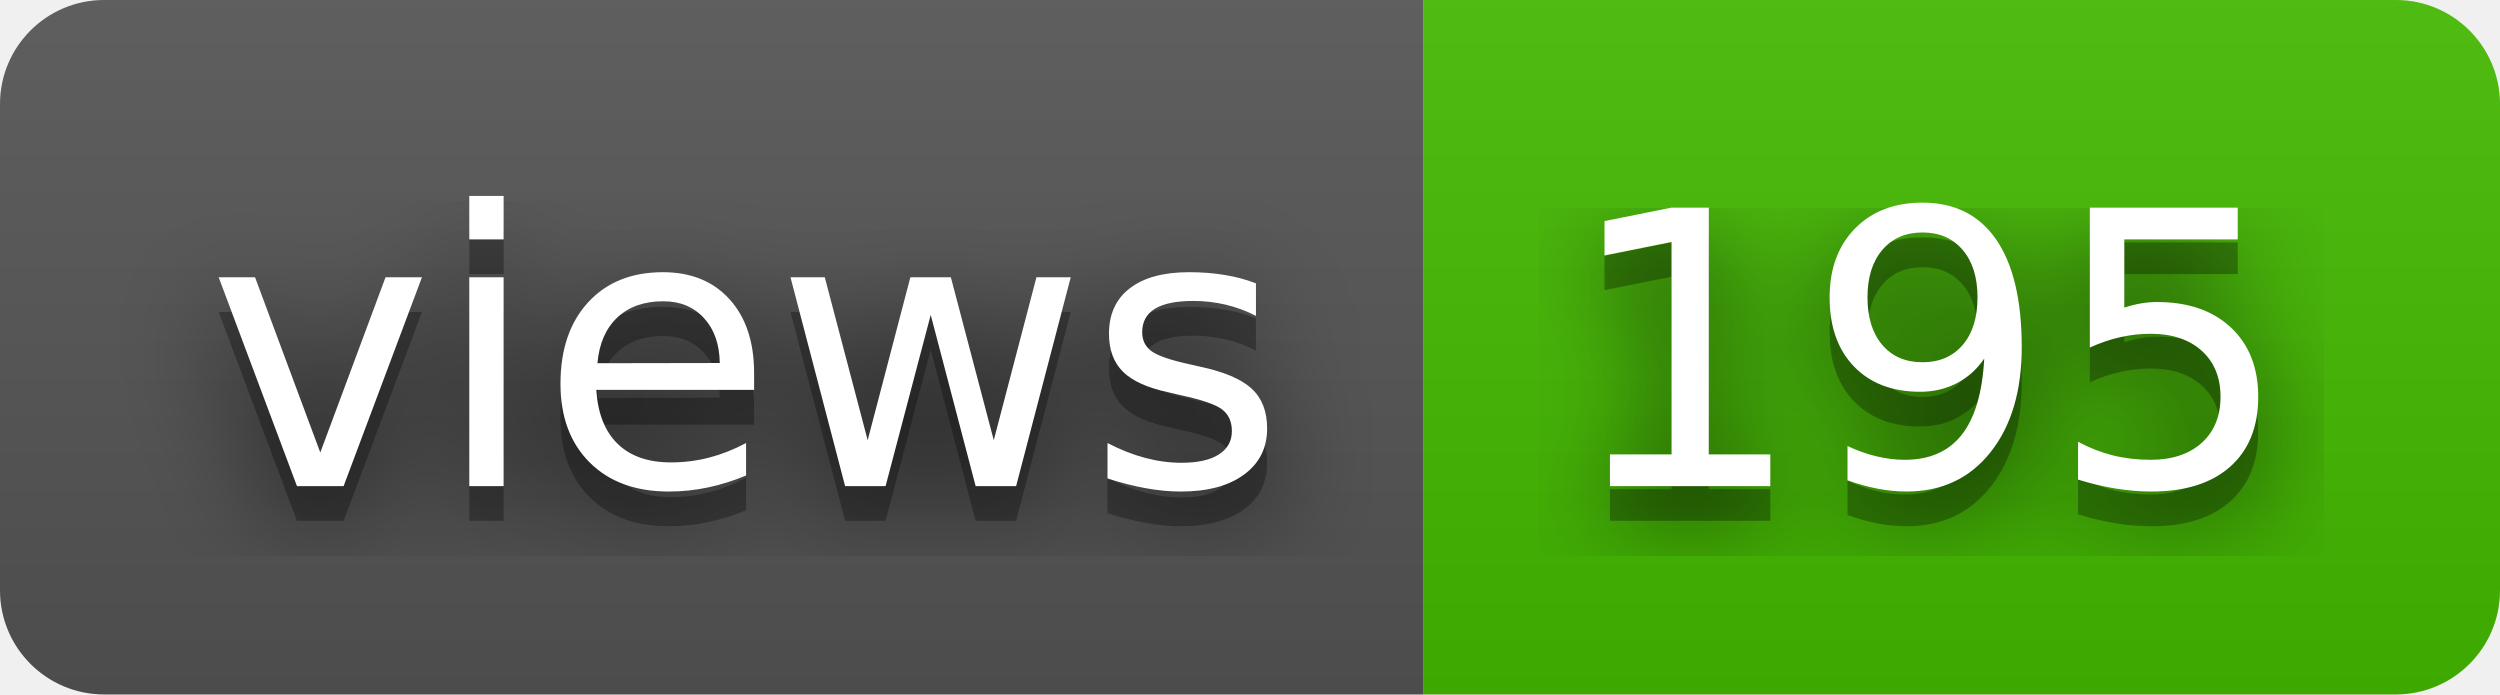
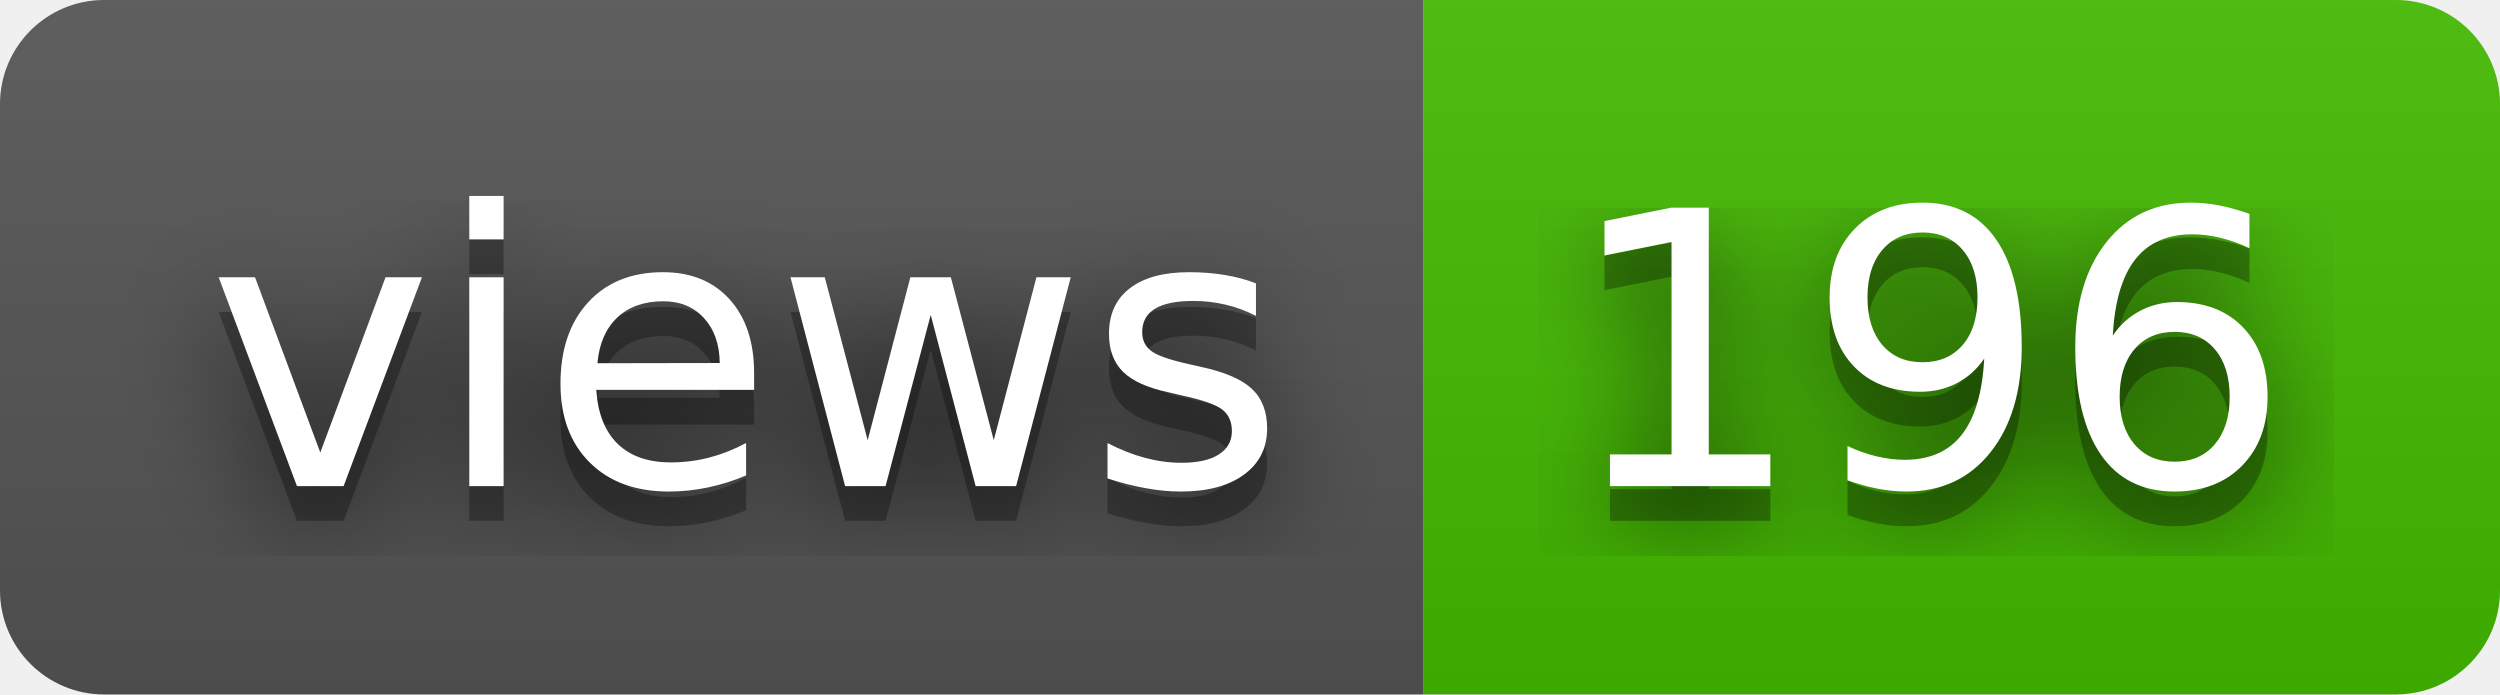
- <svg xmlns="http://www.w3.org/2000/svg" width="72" height="20" role="img" aria-label="views: 195">
+ <svg xmlns="http://www.w3.org/2000/svg" width="72" height="20" role="img" aria-label="views: 196">
  <filter id="blur">
    <feGaussianBlur stdDeviation="16" />
  </filter>
  <linearGradient id="s" x2="0" y2="100%">
    <stop offset="0" stop-color="#bbb" stop-opacity=".1" />
    <stop offset="1" stop-opacity=".1" />
  </linearGradient>
  <clipPath id="r">
    <rect width="72" height="20" rx="3" />
  </clipPath>
  <g clip-path="url(#r)">
    <rect width="41" height="20" fill="#555" />
    <rect x="41" width="31" height="20" fill="#4b0" />
    <rect width="72" height="20" fill="url(#s)" />
  </g>
  <g fill="#fff" text-anchor="middle" font-family="Verdana,Geneva,DejaVu Sans,sans-serif" text-rendering="geometricPrecision" font-size="110">
    <g transform="scale(.1)">
      <g aria-hidden="true" fill="#010101">
        <text x="215" y="150" fill-opacity=".8" filter="url(#blur)" textLength="310">views</text>
        <text x="215" y="150" fill-opacity=".3" textLength="310">views</text>
      </g>
      <text x="215" y="140" textLength="310">views</text>
    </g>
    <g transform="scale(.1)">
      <g aria-hidden="true" fill="#010101">
-         <text x="555" y="150" fill-opacity=".8" filter="url(#blur)" textLength="210">195</text>
-         <text x="555" y="150" fill-opacity=".3" textLength="210">195</text>
+         <text x="555" y="150" fill-opacity=".8" filter="url(#blur)" textLength="210">196</text>
+         <text x="555" y="150" fill-opacity=".3" textLength="210">196</text>
      </g>
-       <text x="555" y="140" textLength="210">195</text>
+       <text x="555" y="140" textLength="210">196</text>
    </g>
  </g>
</svg>
